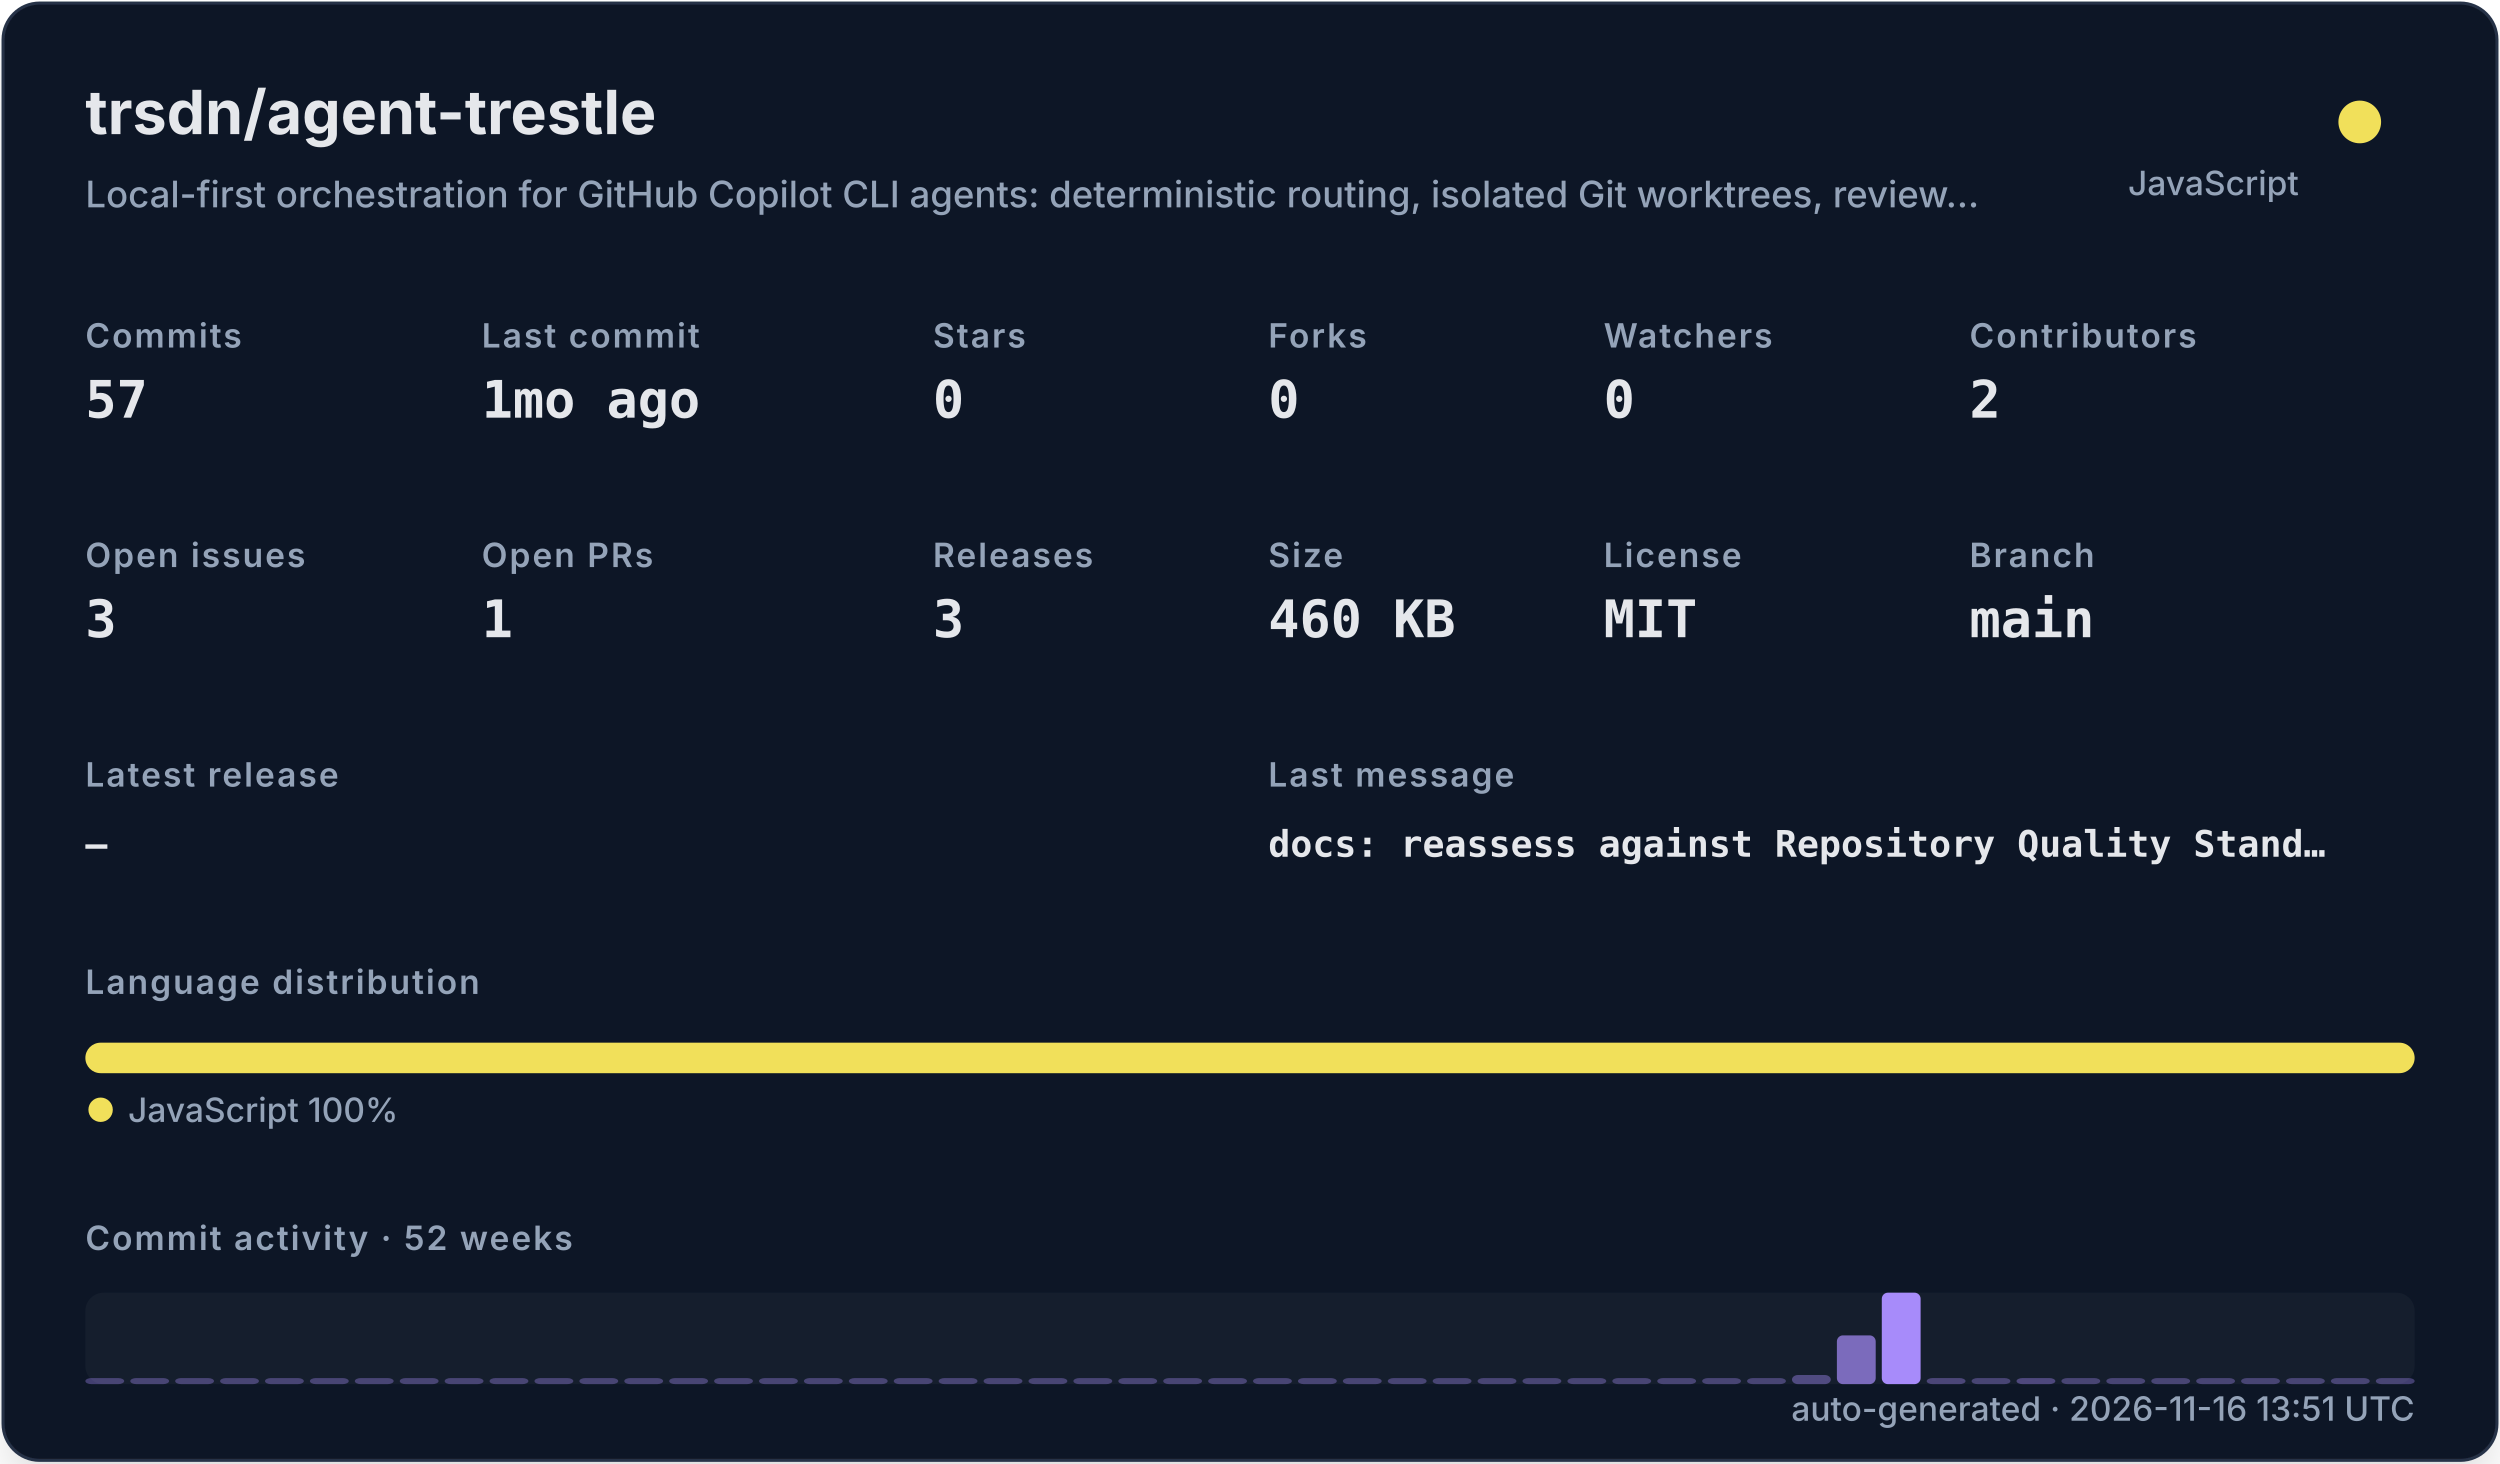
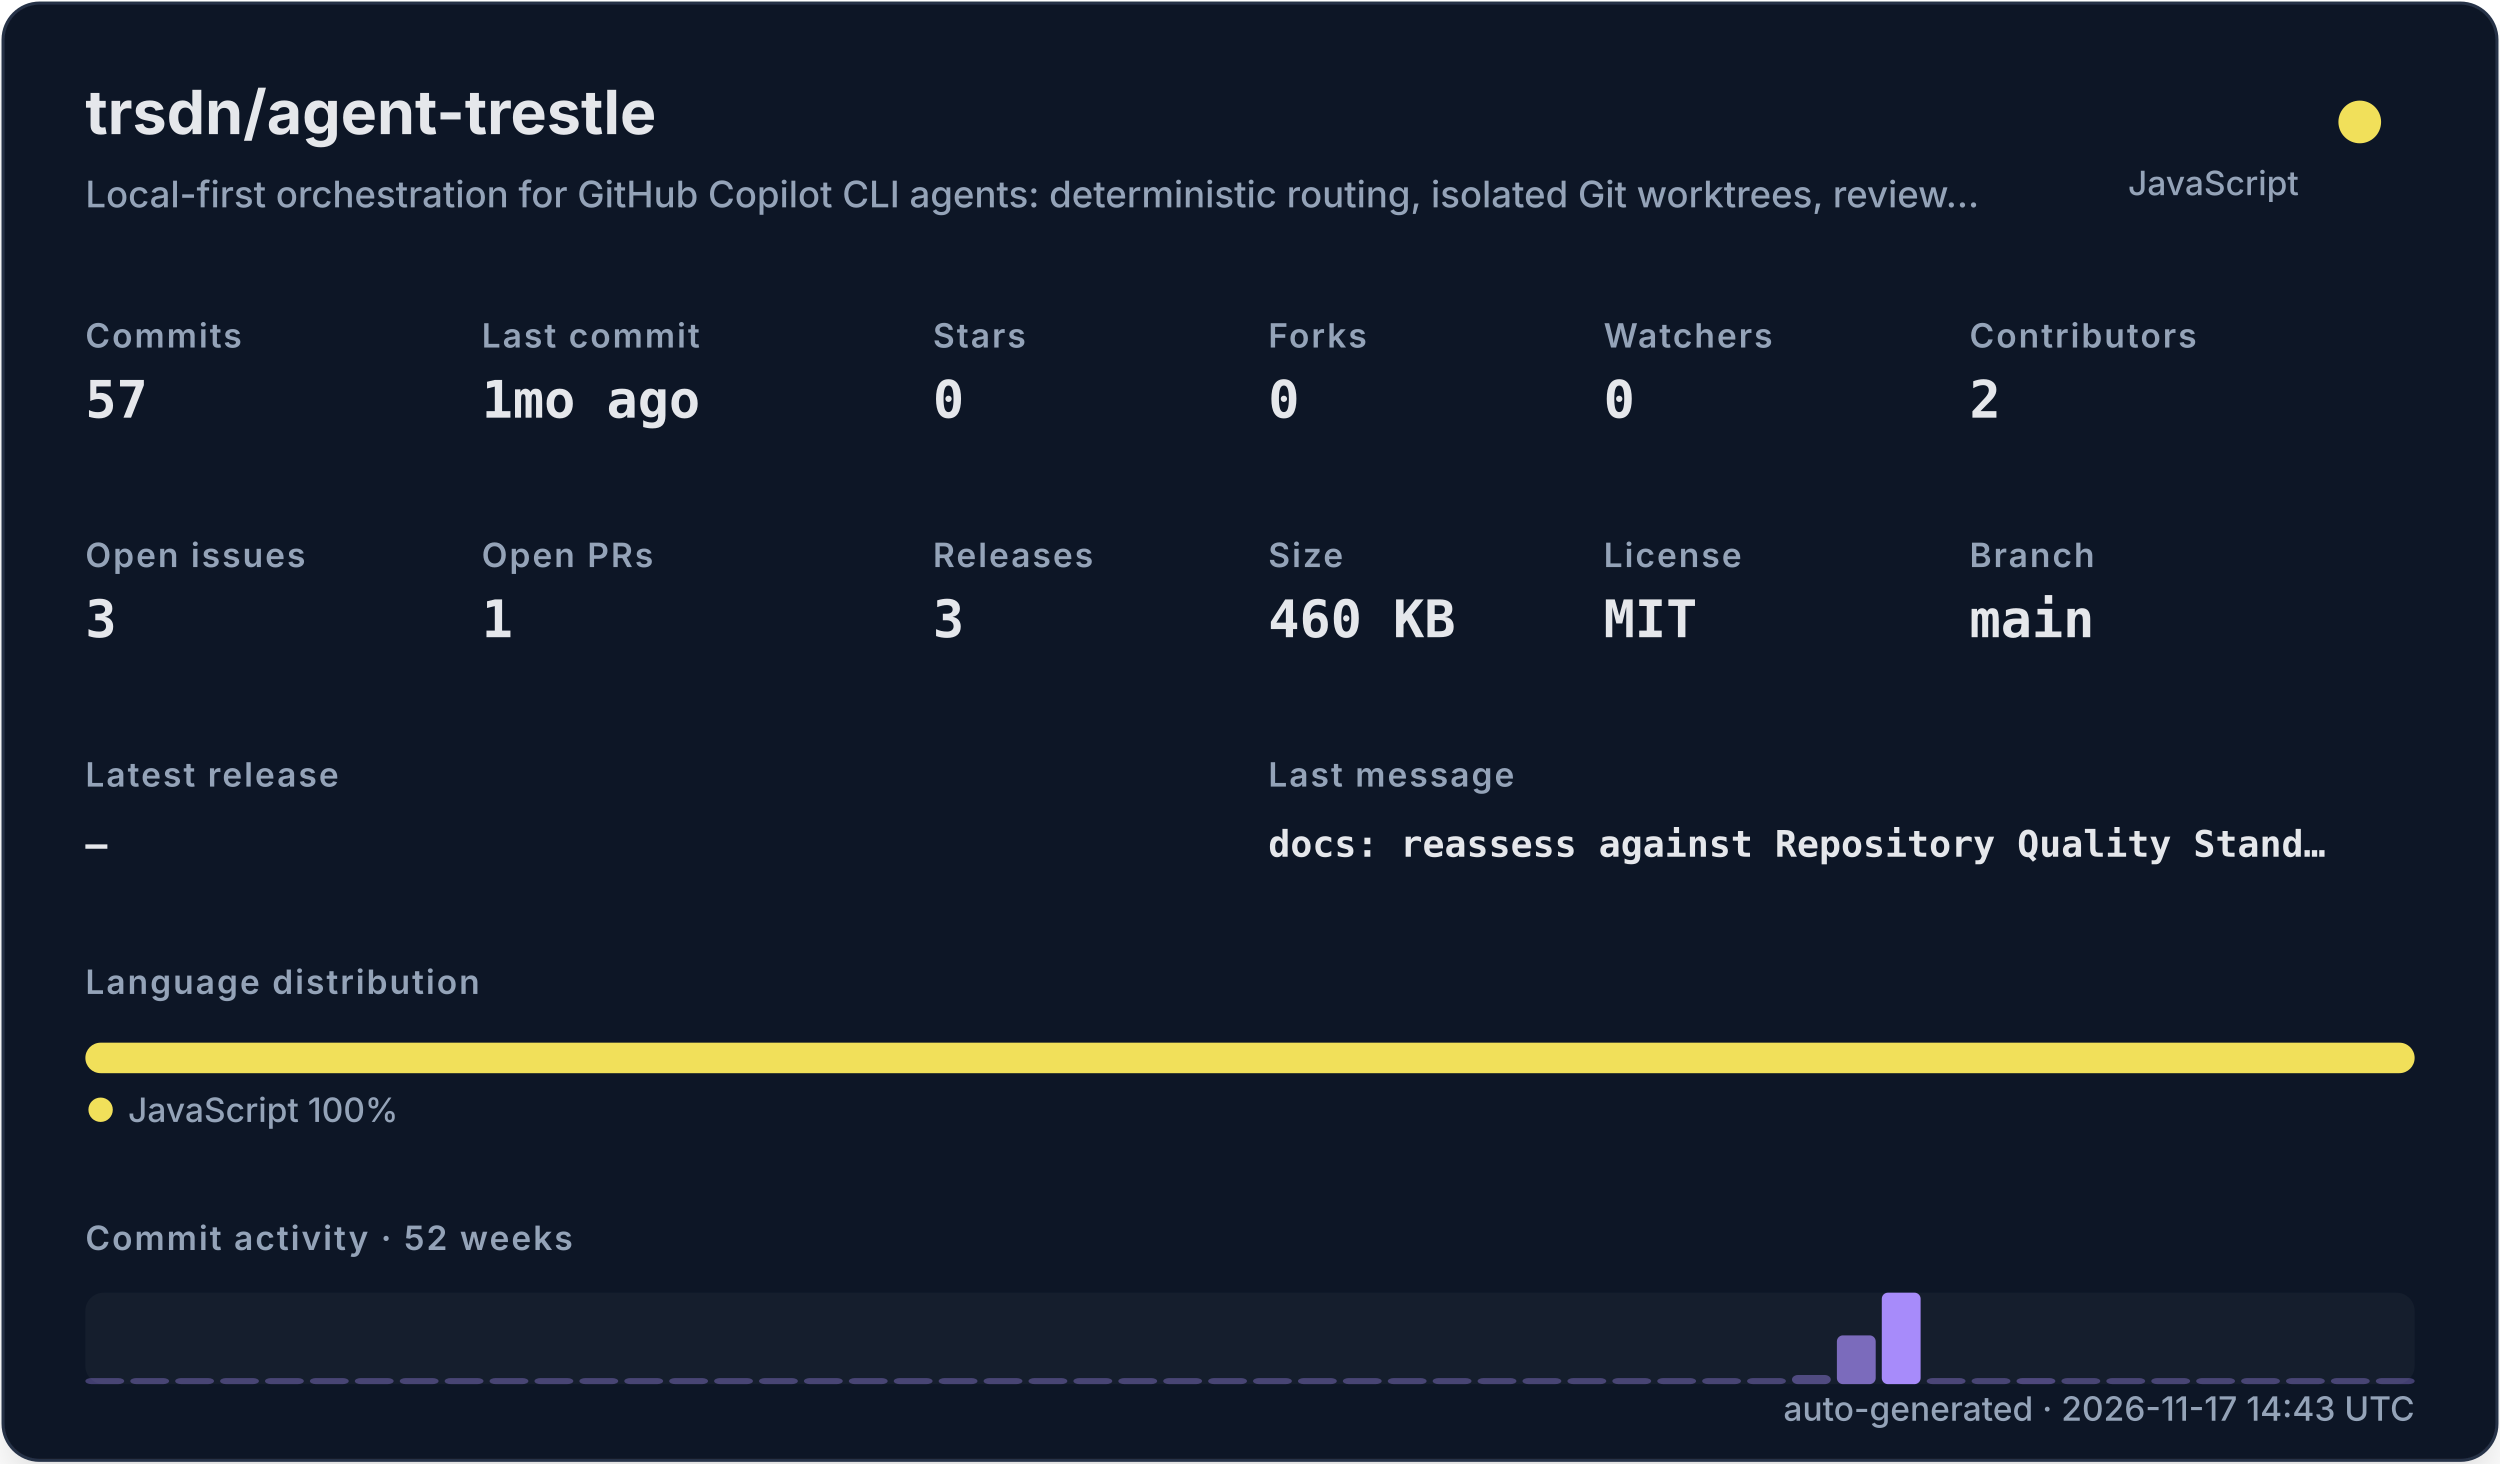
<svg xmlns="http://www.w3.org/2000/svg" width="820" height="480" viewBox="0 0 820 480" role="img">
  <defs>
    <filter id="shadow" x="-10%" y="-10%" width="120%" height="120%">
      <feDropShadow dx="0" dy="8" stdDeviation="10" flood-color="#000000" flood-opacity="0.16" />
    </filter>
    <style>
    .title { font: 700 20px -apple-system,BlinkMacSystemFont,"Segoe UI",sans-serif; fill: #e5e7eb; }
    .subtitle { font: 500 12px -apple-system,BlinkMacSystemFont,"Segoe UI",sans-serif; fill: #94a3b8; }
    .label { font: 600 11px -apple-system,BlinkMacSystemFont,"Segoe UI",sans-serif; fill: #94a3b8; text-transform: uppercase; letter-spacing: .06em; }
    .value { font: 700 17px ui-monospace,SFMono-Regular,Menlo,monospace; fill: #e5e7eb; }
    .small { font: 500 11px -apple-system,BlinkMacSystemFont,"Segoe UI",sans-serif; fill: #94a3b8; }
    .tiny { font: 500 10px -apple-system,BlinkMacSystemFont,"Segoe UI",sans-serif; fill: #94a3b8; }
    .mono { font: 650 12px ui-monospace,SFMono-Regular,Menlo,monospace; fill: #e5e7eb; }
  </style>
  </defs>
  <rect x="1" y="1" width="818" height="478" rx="12" fill="#111827" stroke="#263247" filter="url(#shadow)" />
  <text x="28" y="44" class="title">trsdn/agent-trestle</text>
  <text x="28" y="68" class="subtitle">Local-first orchestration for GitHub Copilot CLI agents: deterministic routing, isolated Git worktrees, review…</text>
  <circle cx="774" cy="40" r="7" fill="#f1e05a" />
  <text x="754" y="64" text-anchor="end" class="small">JavaScript</text>
  <text x="28" y="114" class="label">Commits</text>
  <text x="28" y="137" class="value">57</text>
  <text x="158" y="114" class="label">Last commit</text>
  <text x="158" y="137" class="value">1mo ago</text>
  <text x="306" y="114" class="label">Stars</text>
  <text x="306" y="137" class="value">0</text>
  <text x="416" y="114" class="label">Forks</text>
  <text x="416" y="137" class="value">0</text>
  <text x="526" y="114" class="label">Watchers</text>
  <text x="526" y="137" class="value">0</text>
  <text x="646" y="114" class="label">Contributors</text>
  <text x="646" y="137" class="value">2</text>
  <text x="28" y="186" class="label">Open issues</text>
  <text x="28" y="209" class="value">3</text>
  <text x="158" y="186" class="label">Open PRs</text>
  <text x="158" y="209" class="value">1</text>
  <text x="306" y="186" class="label">Releases</text>
  <text x="306" y="209" class="value">3</text>
  <text x="416" y="186" class="label">Size</text>
  <text x="416" y="209" class="value">460 KB</text>
  <text x="526" y="186" class="label">License</text>
  <text x="526" y="209" class="value">MIT</text>
  <text x="646" y="186" class="label">Branch</text>
  <text x="646" y="209" class="value">main</text>
  <text x="28" y="258" class="label">Latest release</text>
  <text x="28" y="281" class="mono">—</text>
  <text x="416" y="258" class="label">Last message</text>
  <text x="416" y="281" class="mono">docs: reassess against Repository Quality Stand…</text>
  <text x="28" y="326" class="label">Language distribution</text>
  <rect x="28.00" y="342" width="764.00" height="10" rx="5" fill="#f1e05a" />
  <circle cx="33" cy="364" r="4" fill="#f1e05a" />
  <text x="42" y="368" class="small">JavaScript 100%</text>
  <text x="28" y="410" class="label">Commit activity · 52 weeks</text>
  <rect x="28" y="424" width="764" height="30" rx="6" fill="#1f2937" opacity=".42" />
  <rect x="28.00" y="452.00" width="12.73" height="2.00" rx="2" fill="#a78bfa" opacity="0.35" />
  <rect x="42.73" y="452.00" width="12.73" height="2.00" rx="2" fill="#a78bfa" opacity="0.35" />
  <rect x="57.46" y="452.00" width="12.73" height="2.00" rx="2" fill="#a78bfa" opacity="0.35" />
  <rect x="72.19" y="452.00" width="12.73" height="2.00" rx="2" fill="#a78bfa" opacity="0.35" />
  <rect x="86.92" y="452.00" width="12.73" height="2.00" rx="2" fill="#a78bfa" opacity="0.35" />
  <rect x="101.65" y="452.00" width="12.73" height="2.00" rx="2" fill="#a78bfa" opacity="0.35" />
  <rect x="116.38" y="452.00" width="12.73" height="2.00" rx="2" fill="#a78bfa" opacity="0.35" />
  <rect x="131.12" y="452.00" width="12.73" height="2.00" rx="2" fill="#a78bfa" opacity="0.35" />
  <rect x="145.85" y="452.00" width="12.73" height="2.00" rx="2" fill="#a78bfa" opacity="0.35" />
  <rect x="160.58" y="452.00" width="12.73" height="2.00" rx="2" fill="#a78bfa" opacity="0.35" />
  <rect x="175.31" y="452.00" width="12.73" height="2.00" rx="2" fill="#a78bfa" opacity="0.35" />
  <rect x="190.04" y="452.00" width="12.73" height="2.00" rx="2" fill="#a78bfa" opacity="0.35" />
  <rect x="204.77" y="452.00" width="12.73" height="2.00" rx="2" fill="#a78bfa" opacity="0.35" />
  <rect x="219.50" y="452.00" width="12.73" height="2.00" rx="2" fill="#a78bfa" opacity="0.35" />
  <rect x="234.23" y="452.00" width="12.73" height="2.00" rx="2" fill="#a78bfa" opacity="0.35" />
  <rect x="248.96" y="452.00" width="12.73" height="2.00" rx="2" fill="#a78bfa" opacity="0.35" />
  <rect x="263.69" y="452.00" width="12.73" height="2.00" rx="2" fill="#a78bfa" opacity="0.35" />
  <rect x="278.42" y="452.00" width="12.73" height="2.00" rx="2" fill="#a78bfa" opacity="0.35" />
  <rect x="293.15" y="452.00" width="12.73" height="2.00" rx="2" fill="#a78bfa" opacity="0.35" />
  <rect x="307.88" y="452.00" width="12.73" height="2.00" rx="2" fill="#a78bfa" opacity="0.35" />
  <rect x="322.62" y="452.00" width="12.73" height="2.00" rx="2" fill="#a78bfa" opacity="0.35" />
  <rect x="337.35" y="452.00" width="12.73" height="2.00" rx="2" fill="#a78bfa" opacity="0.35" />
  <rect x="352.08" y="452.00" width="12.73" height="2.00" rx="2" fill="#a78bfa" opacity="0.35" />
  <rect x="366.81" y="452.00" width="12.73" height="2.00" rx="2" fill="#a78bfa" opacity="0.35" />
  <rect x="381.54" y="452.00" width="12.73" height="2.00" rx="2" fill="#a78bfa" opacity="0.35" />
  <rect x="396.27" y="452.00" width="12.73" height="2.00" rx="2" fill="#a78bfa" opacity="0.35" />
  <rect x="411.00" y="452.00" width="12.73" height="2.00" rx="2" fill="#a78bfa" opacity="0.35" />
  <rect x="425.73" y="452.00" width="12.73" height="2.00" rx="2" fill="#a78bfa" opacity="0.35" />
  <rect x="440.46" y="452.00" width="12.73" height="2.00" rx="2" fill="#a78bfa" opacity="0.35" />
  <rect x="455.19" y="452.00" width="12.73" height="2.00" rx="2" fill="#a78bfa" opacity="0.35" />
  <rect x="469.92" y="452.00" width="12.73" height="2.00" rx="2" fill="#a78bfa" opacity="0.35" />
  <rect x="484.65" y="452.00" width="12.73" height="2.00" rx="2" fill="#a78bfa" opacity="0.35" />
  <rect x="499.38" y="452.00" width="12.73" height="2.00" rx="2" fill="#a78bfa" opacity="0.35" />
  <rect x="514.12" y="452.00" width="12.73" height="2.00" rx="2" fill="#a78bfa" opacity="0.35" />
  <rect x="528.85" y="452.00" width="12.73" height="2.00" rx="2" fill="#a78bfa" opacity="0.35" />
  <rect x="543.58" y="452.00" width="12.73" height="2.00" rx="2" fill="#a78bfa" opacity="0.35" />
  <rect x="558.31" y="452.00" width="12.73" height="2.00" rx="2" fill="#a78bfa" opacity="0.35" />
  <rect x="573.04" y="452.00" width="12.73" height="2.00" rx="2" fill="#a78bfa" opacity="0.35" />
  <rect x="587.77" y="451.00" width="12.73" height="3.00" rx="2" fill="#a78bfa" opacity="0.41" />
  <rect x="602.50" y="438.00" width="12.73" height="16.00" rx="2" fill="#a78bfa" opacity="0.70" />
  <rect x="617.23" y="424.00" width="12.73" height="30.00" rx="2" fill="#a78bfa" opacity="1.00" />
  <rect x="631.96" y="452.00" width="12.73" height="2.00" rx="2" fill="#a78bfa" opacity="0.37" />
  <rect x="646.69" y="452.00" width="12.73" height="2.00" rx="2" fill="#a78bfa" opacity="0.35" />
  <rect x="661.42" y="452.00" width="12.73" height="2.00" rx="2" fill="#a78bfa" opacity="0.39" />
  <rect x="676.15" y="452.00" width="12.73" height="2.00" rx="2" fill="#a78bfa" opacity="0.35" />
  <rect x="690.88" y="452.00" width="12.73" height="2.00" rx="2" fill="#a78bfa" opacity="0.35" />
  <rect x="705.62" y="452.00" width="12.73" height="2.00" rx="2" fill="#a78bfa" opacity="0.35" />
  <rect x="720.35" y="452.00" width="12.73" height="2.00" rx="2" fill="#a78bfa" opacity="0.35" />
  <rect x="735.08" y="452.00" width="12.73" height="2.00" rx="2" fill="#a78bfa" opacity="0.35" />
  <rect x="749.81" y="452.00" width="12.73" height="2.00" rx="2" fill="#a78bfa" opacity="0.35" />
  <rect x="764.54" y="452.00" width="12.73" height="2.00" rx="2" fill="#a78bfa" opacity="0.35" />
  <rect x="779.27" y="452.00" width="12.73" height="2.00" rx="2" fill="#a78bfa" opacity="0.35" />
-   <text x="792" y="466" text-anchor="end" class="small">auto-generated · 2026-11-16 13:51 UTC</text>
+   <text x="792" y="466" text-anchor="end" class="small">auto-generated · 2026-11-17 14:43 UTC</text>
</svg>
